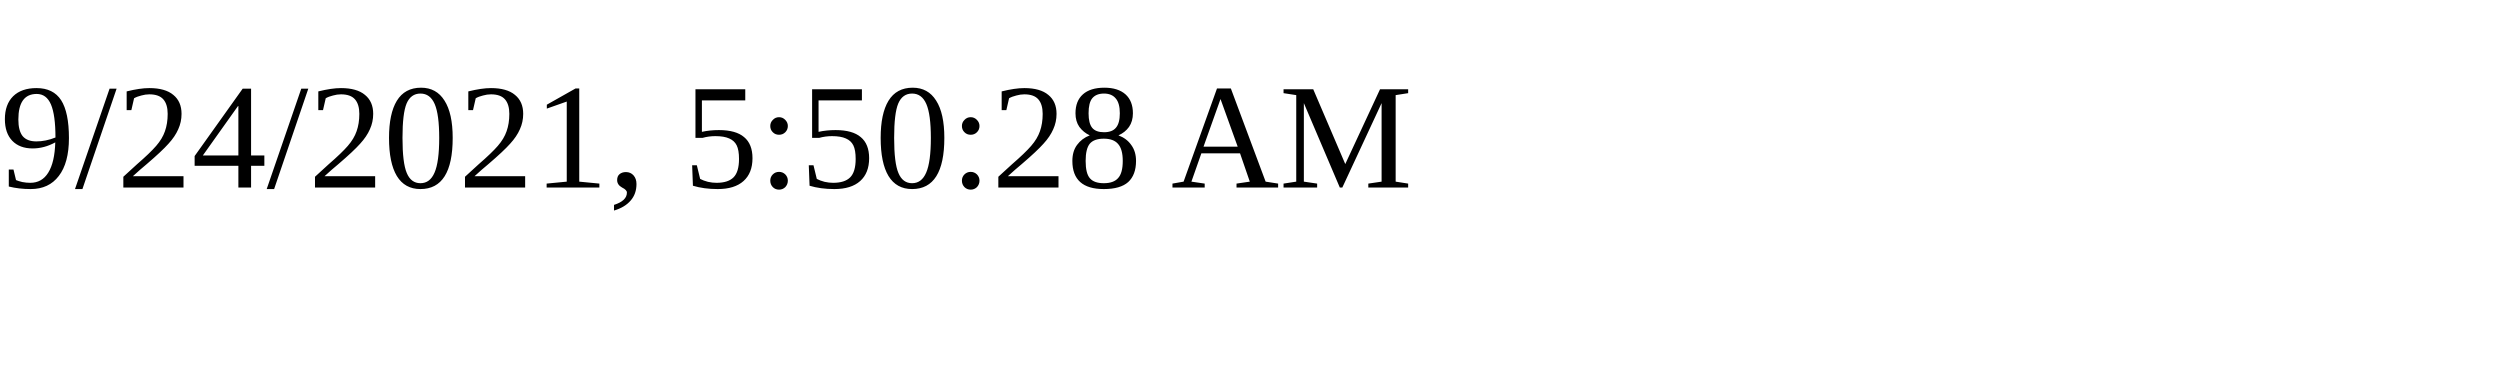
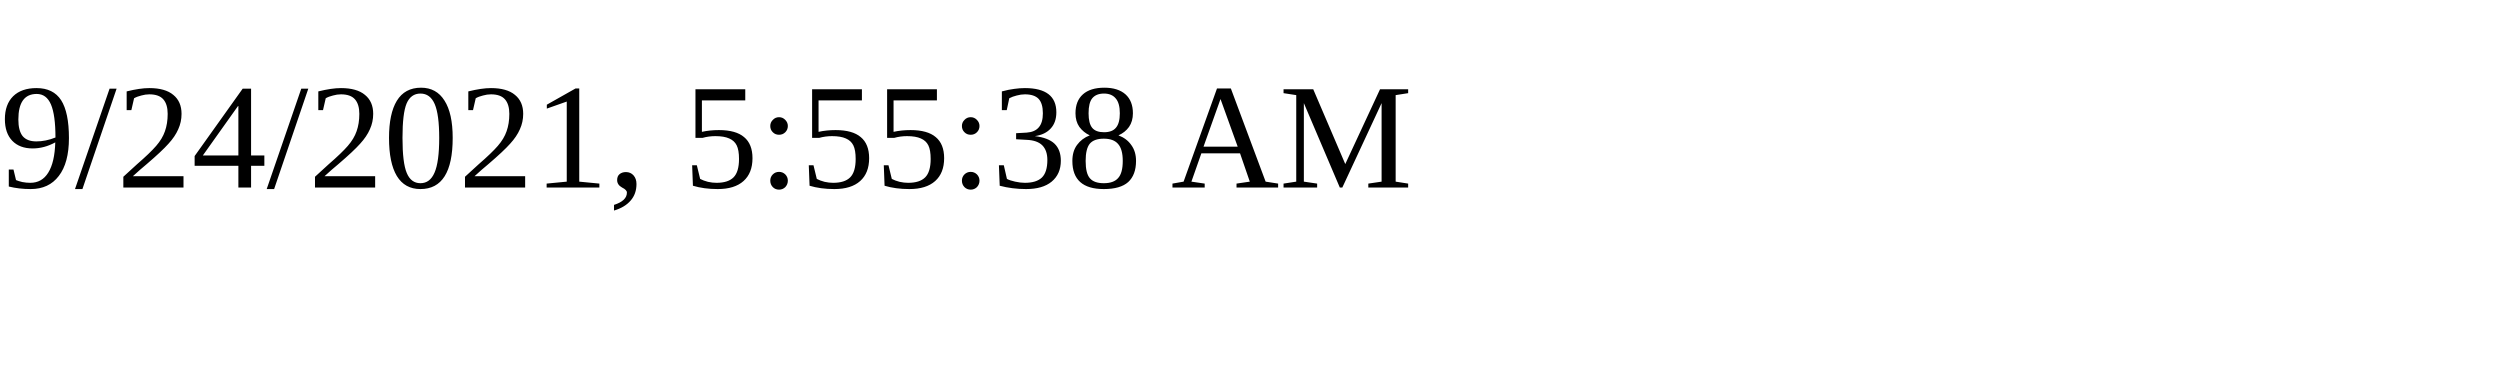
<svg xmlns="http://www.w3.org/2000/svg" height="30" width="200">
-   <text x="0" y="15">9/24/2021, 5:50:28 AM</text>
+   <text x="0" y="15">9/24/2021, 5:55:38 AM</text>
</svg>
